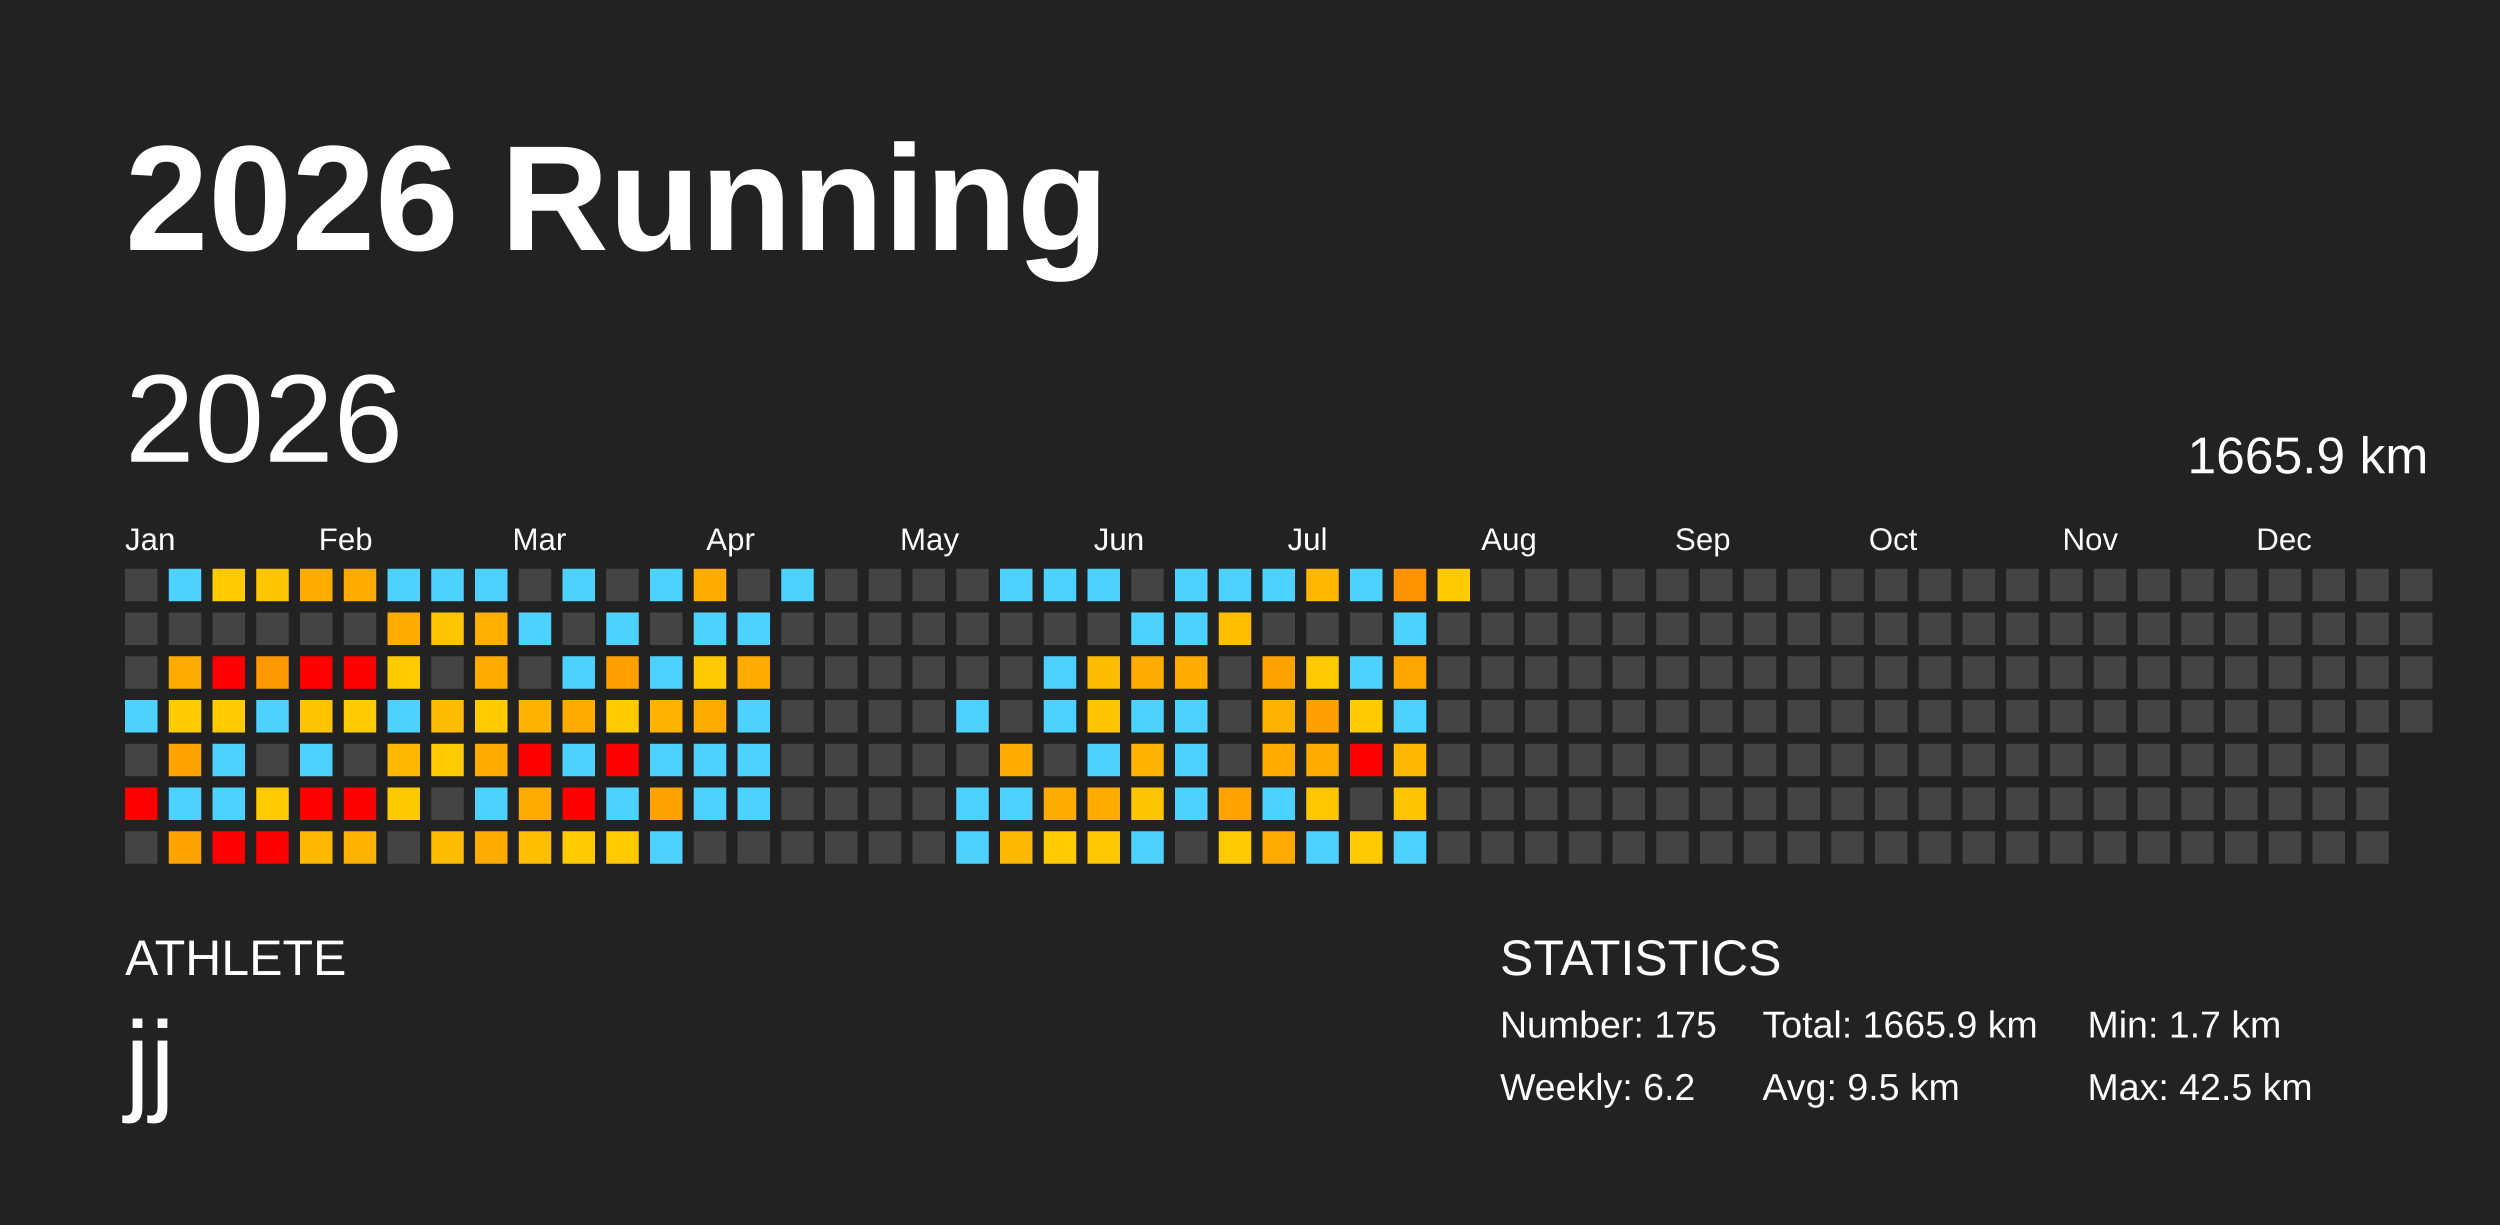
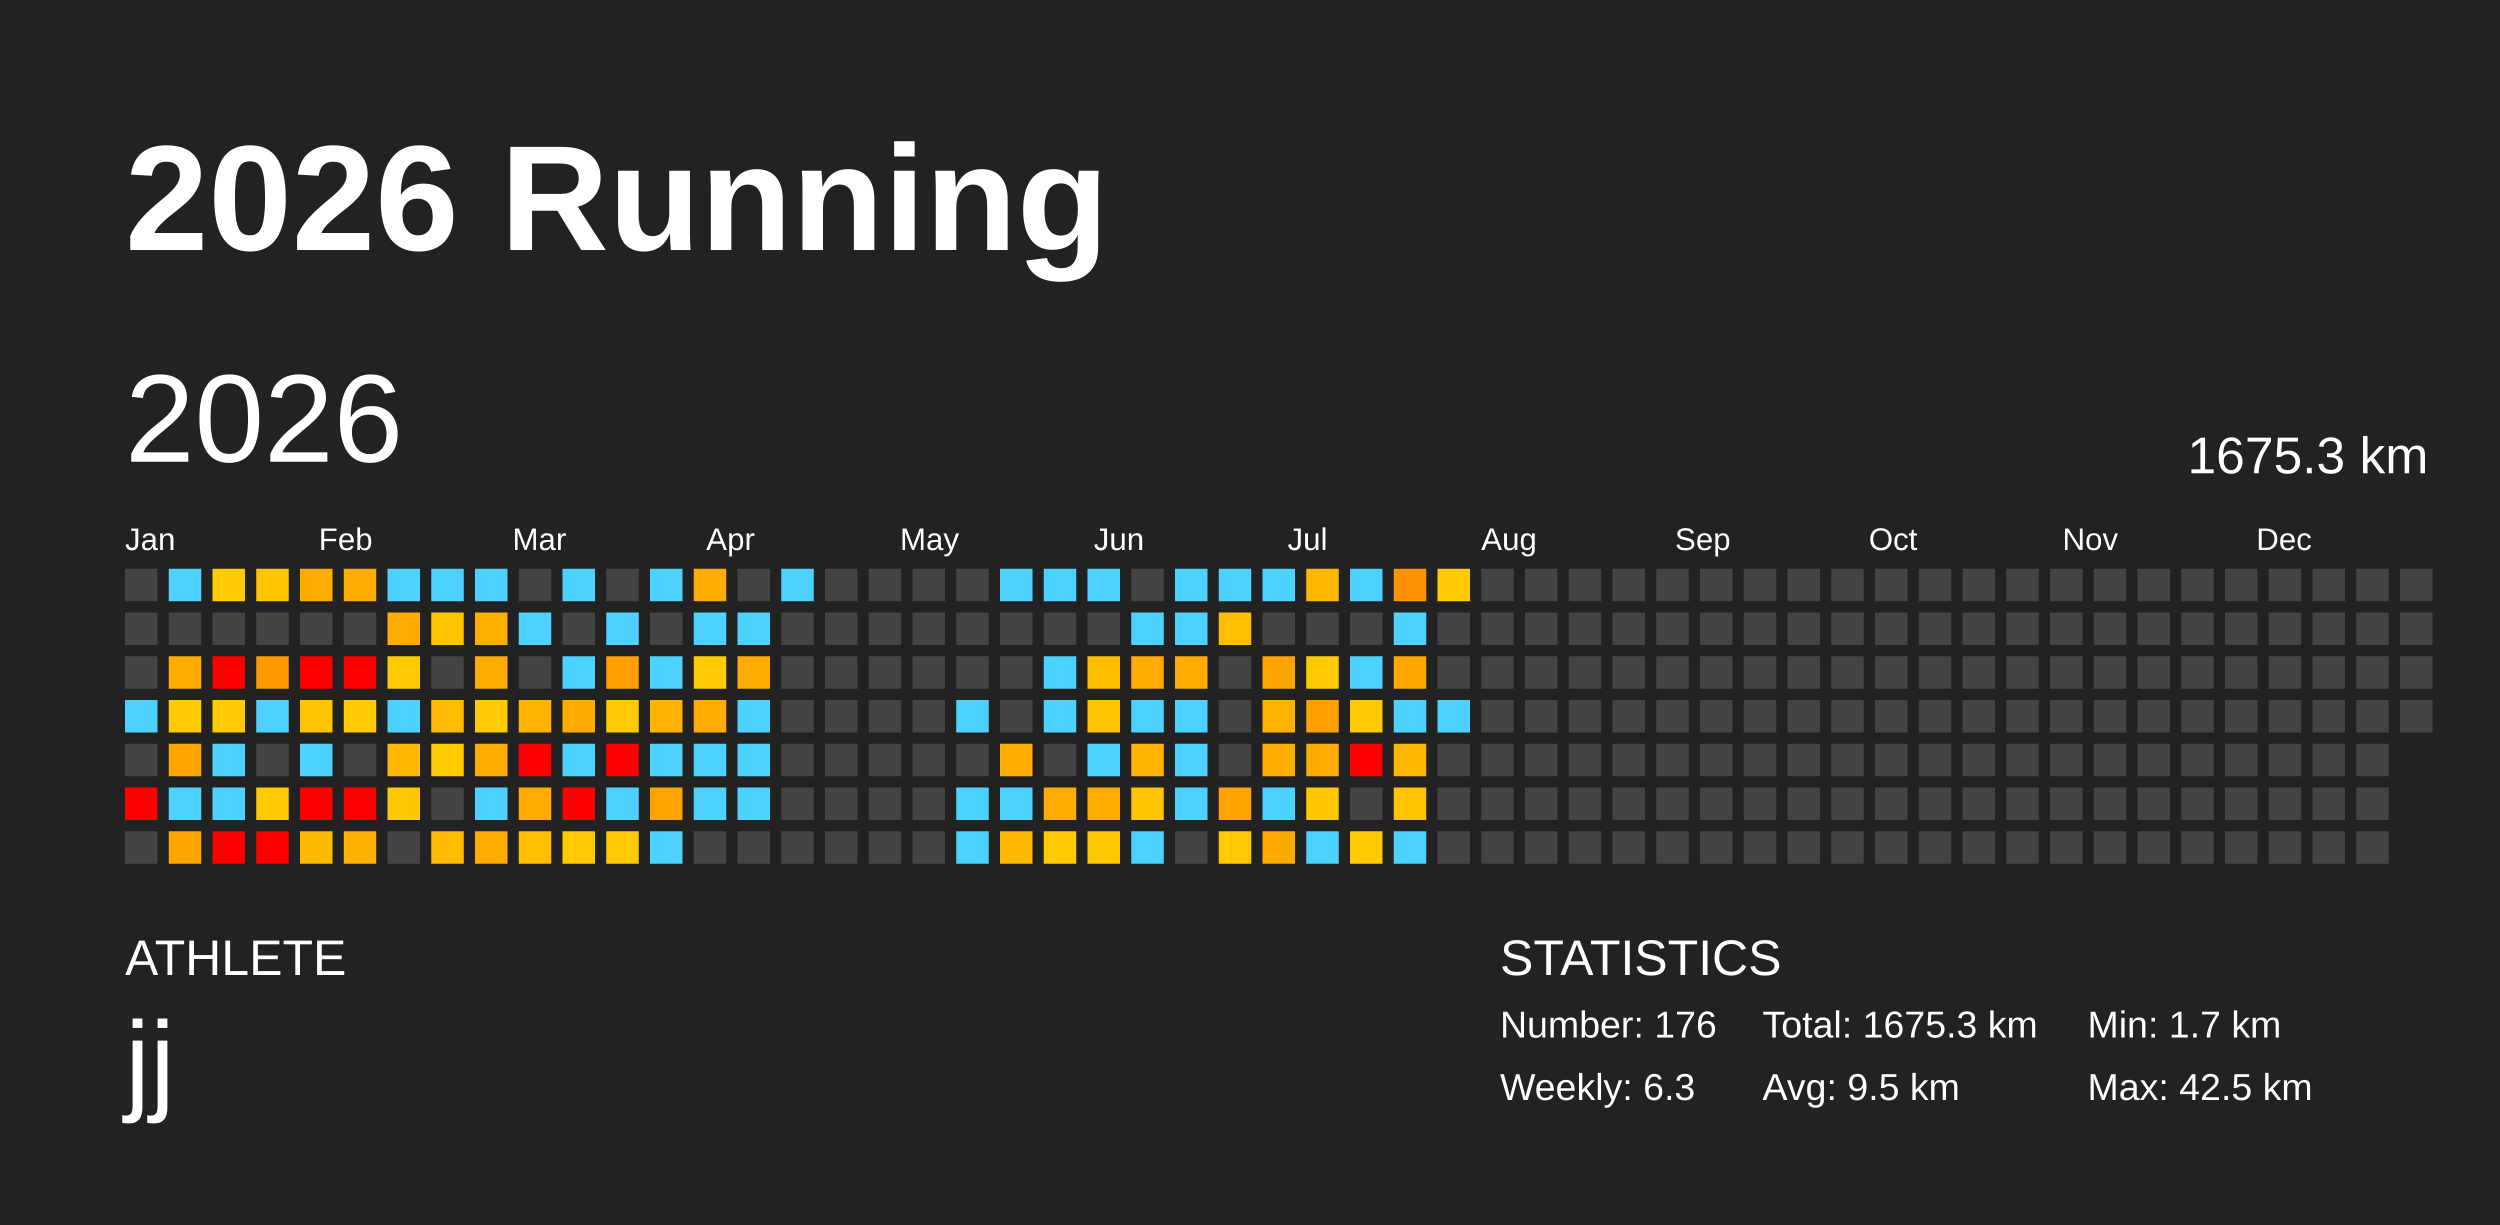
<svg xmlns="http://www.w3.org/2000/svg" baseProfile="full" height="98mm" version="1.1" viewBox="0,0,200,98" width="200mm">
  <defs />
  <rect fill="#222222" height="98" width="200" x="0" y="0" />
  <text fill="#FFFFFF" style="font-size:12px; font-family:Arial; font-weight:bold;" x="10" y="20">2026 Running</text>
  <text fill="#FFFFFF" style="font-size:4px; font-family:Arial" x="10" y="78">ATHLETE</text>
  <text fill="#FFFFFF" style="font-size:9px; font-family:Arial" x="10" y="88">jj</text>
  <text fill="#FFFFFF" style="font-size:4px; font-family:Arial" x="120" y="78">STATISTICS</text>
-   <text fill="#FFFFFF" style="font-size:3px; font-family:Arial" x="120" y="83">Number: 175</text>
-   <text fill="#FFFFFF" style="font-size:3px; font-family:Arial" x="120" y="88">Weekly: 6.2</text>
-   <text fill="#FFFFFF" style="font-size:3px; font-family:Arial" x="141" y="83">Total: 1665.9 km</text>
+   <text fill="#FFFFFF" style="font-size:3px; font-family:Arial" x="120" y="83">Number: 176</text>
+   <text fill="#FFFFFF" style="font-size:3px; font-family:Arial" x="120" y="88">Weekly: 6.3</text>
+   <text fill="#FFFFFF" style="font-size:3px; font-family:Arial" x="141" y="83">Total: 1675.3 km</text>
  <text fill="#FFFFFF" style="font-size:3px; font-family:Arial" x="141" y="88">Avg: 9.5 km</text>
  <text fill="#FFFFFF" style="font-size:3px; font-family:Arial" x="167" y="83">Min: 1.7 km</text>
  <text fill="#FFFFFF" style="font-size:3px; font-family:Arial" x="167" y="88">Max: 42.5 km</text>
  <text dominant-baseline="hanging" fill="#FFFFFF" style="font-size:10.0px; font-family:Arial;" x="10" y="30">2026</text>
-   <text dominant-baseline="hanging" fill="#FFFFFF" style="font-size:4.125px; font-family:Arial;" x="175" y="35">1665.9 km</text>
+   <text dominant-baseline="hanging" fill="#FFFFFF" style="font-size:4.125px; font-family:Arial;" x="175" y="35">1675.3 km</text>
  <text fill="#FFFFFF" style="font-size:2.5px; font-family:Arial" x="10.0" y="44">Jan</text>
  <text fill="#FFFFFF" style="font-size:2.5px; font-family:Arial" x="25.5" y="44">Feb</text>
  <text fill="#FFFFFF" style="font-size:2.5px; font-family:Arial" x="41.0" y="44">Mar</text>
  <text fill="#FFFFFF" style="font-size:2.5px; font-family:Arial" x="56.5" y="44">Apr</text>
  <text fill="#FFFFFF" style="font-size:2.5px; font-family:Arial" x="72.0" y="44">May</text>
  <text fill="#FFFFFF" style="font-size:2.5px; font-family:Arial" x="87.5" y="44">Jun</text>
  <text fill="#FFFFFF" style="font-size:2.5px; font-family:Arial" x="103.0" y="44">Jul</text>
  <text fill="#FFFFFF" style="font-size:2.5px; font-family:Arial" x="118.5" y="44">Aug</text>
  <text fill="#FFFFFF" style="font-size:2.5px; font-family:Arial" x="134.0" y="44">Sep</text>
  <text fill="#FFFFFF" style="font-size:2.5px; font-family:Arial" x="149.5" y="44">Oct</text>
  <text fill="#FFFFFF" style="font-size:2.5px; font-family:Arial" x="165.0" y="44">Nov</text>
  <text fill="#FFFFFF" style="font-size:2.5px; font-family:Arial" x="180.5" y="44">Dec</text>
  <rect fill="#444444" height="2.6" width="2.6" x="10.0" y="45.5" />
  <rect fill="#444444" height="2.6" width="2.6" x="10.0" y="49.0" />
  <rect fill="#444444" height="2.6" width="2.6" x="10.0" y="52.5" />
  <rect fill="#4dd2ff" height="2.6" width="2.6" x="10.0" y="56.0" />
  <rect fill="#444444" height="2.6" width="2.6" x="10.0" y="59.5" />
  <rect fill="red" height="2.6" width="2.6" x="10.0" y="63.0" />
  <rect fill="#444444" height="2.6" width="2.6" x="10.0" y="66.5" />
  <rect fill="#4dd2ff" height="2.6" width="2.6" x="13.5" y="45.5" />
  <rect fill="#444444" height="2.6" width="2.6" x="13.5" y="49.0" />
  <rect fill="#ffab00" height="2.6" width="2.6" x="13.5" y="52.5" />
  <rect fill="#ffcb00" height="2.6" width="2.6" x="13.5" y="56.0" />
  <rect fill="#ffa300" height="2.6" width="2.6" x="13.5" y="59.5" />
  <rect fill="#4dd2ff" height="2.6" width="2.6" x="13.5" y="63.0" />
  <rect fill="#ffa300" height="2.6" width="2.6" x="13.5" y="66.5" />
  <rect fill="#ffcb00" height="2.6" width="2.6" x="17.0" y="45.5" />
  <rect fill="#444444" height="2.6" width="2.6" x="17.0" y="49.0" />
  <rect fill="red" height="2.6" width="2.6" x="17.0" y="52.5" />
  <rect fill="#ffcb00" height="2.6" width="2.6" x="17.0" y="56.0" />
  <rect fill="#4dd2ff" height="2.6" width="2.6" x="17.0" y="59.5" />
  <rect fill="#4dd2ff" height="2.6" width="2.6" x="17.0" y="63.0" />
  <rect fill="red" height="2.6" width="2.6" x="17.0" y="66.5" />
  <rect fill="#ffc500" height="2.6" width="2.6" x="20.5" y="45.5" />
  <rect fill="#444444" height="2.6" width="2.6" x="20.5" y="49.0" />
  <rect fill="#ff9900" height="2.6" width="2.6" x="20.5" y="52.5" />
  <rect fill="#4dd2ff" height="2.6" width="2.6" x="20.5" y="56.0" />
  <rect fill="#444444" height="2.6" width="2.6" x="20.5" y="59.5" />
  <rect fill="#ffcb00" height="2.6" width="2.6" x="20.5" y="63.0" />
  <rect fill="red" height="2.6" width="2.6" x="20.5" y="66.5" />
  <rect fill="#ffab00" height="2.6" width="2.6" x="24.0" y="45.5" />
  <rect fill="#444444" height="2.6" width="2.6" x="24.0" y="49.0" />
  <rect fill="red" height="2.6" width="2.6" x="24.0" y="52.5" />
  <rect fill="#ffc300" height="2.6" width="2.6" x="24.0" y="56.0" />
  <rect fill="#4dd2ff" height="2.6" width="2.6" x="24.0" y="59.5" />
  <rect fill="red" height="2.6" width="2.6" x="24.0" y="63.0" />
  <rect fill="#ffb800" height="2.6" width="2.6" x="24.0" y="66.5" />
  <rect fill="#ffab00" height="2.6" width="2.6" x="27.5" y="45.5" />
  <rect fill="#444444" height="2.6" width="2.6" x="27.5" y="49.0" />
  <rect fill="red" height="2.6" width="2.6" x="27.5" y="52.5" />
  <rect fill="#ffcb00" height="2.6" width="2.6" x="27.5" y="56.0" />
  <rect fill="#444444" height="2.6" width="2.6" x="27.5" y="59.5" />
  <rect fill="red" height="2.6" width="2.6" x="27.5" y="63.0" />
  <rect fill="#ffb100" height="2.6" width="2.6" x="27.5" y="66.5" />
  <rect fill="#4dd2ff" height="2.6" width="2.6" x="31.0" y="45.5" />
  <rect fill="#ffab00" height="2.6" width="2.6" x="31.0" y="49.0" />
  <rect fill="#ffcb00" height="2.6" width="2.6" x="31.0" y="52.5" />
  <rect fill="#4dd2ff" height="2.6" width="2.6" x="31.0" y="56.0" />
  <rect fill="#ffb800" height="2.6" width="2.6" x="31.0" y="59.5" />
  <rect fill="#ffc900" height="2.6" width="2.6" x="31.0" y="63.0" />
  <rect fill="#444444" height="2.6" width="2.6" x="31.0" y="66.5" />
  <rect fill="#4dd2ff" height="2.6" width="2.6" x="34.5" y="45.5" />
  <rect fill="#ffc500" height="2.6" width="2.6" x="34.5" y="49.0" />
  <rect fill="#444444" height="2.6" width="2.6" x="34.5" y="52.5" />
  <rect fill="#ffbc00" height="2.6" width="2.6" x="34.5" y="56.0" />
  <rect fill="#ffcb00" height="2.6" width="2.6" x="34.5" y="59.5" />
  <rect fill="#444444" height="2.6" width="2.6" x="34.5" y="63.0" />
  <rect fill="#ffbc00" height="2.6" width="2.6" x="34.5" y="66.5" />
  <rect fill="#4dd2ff" height="2.6" width="2.6" x="38.0" y="45.5" />
  <rect fill="#ffaf00" height="2.6" width="2.6" x="38.0" y="49.0" />
  <rect fill="#ffab00" height="2.6" width="2.6" x="38.0" y="52.5" />
  <rect fill="#ffcb00" height="2.6" width="2.6" x="38.0" y="56.0" />
  <rect fill="#ffab00" height="2.6" width="2.6" x="38.0" y="59.5" />
  <rect fill="#4dd2ff" height="2.6" width="2.6" x="38.0" y="63.0" />
  <rect fill="#ffab00" height="2.6" width="2.6" x="38.0" y="66.5" />
  <rect fill="#444444" height="2.6" width="2.6" x="41.5" y="45.5" />
  <rect fill="#4dd2ff" height="2.6" width="2.6" x="41.5" y="49.0" />
  <rect fill="#444444" height="2.6" width="2.6" x="41.5" y="52.5" />
  <rect fill="#ffb200" height="2.6" width="2.6" x="41.5" y="56.0" />
  <rect fill="red" height="2.6" width="2.6" x="41.5" y="59.5" />
  <rect fill="#ffab00" height="2.6" width="2.6" x="41.5" y="63.0" />
  <rect fill="#ffbf00" height="2.6" width="2.6" x="41.5" y="66.5" />
  <rect fill="#4dd2ff" height="2.6" width="2.6" x="45.0" y="45.5" />
  <rect fill="#444444" height="2.6" width="2.6" x="45.0" y="49.0" />
  <rect fill="#4dd2ff" height="2.6" width="2.6" x="45.0" y="52.5" />
  <rect fill="#ffab00" height="2.6" width="2.6" x="45.0" y="56.0" />
  <rect fill="#4dd2ff" height="2.6" width="2.6" x="45.0" y="59.5" />
  <rect fill="red" height="2.6" width="2.6" x="45.0" y="63.0" />
  <rect fill="#ffcb00" height="2.6" width="2.6" x="45.0" y="66.5" />
  <rect fill="#444444" height="2.6" width="2.6" x="48.5" y="45.5" />
  <rect fill="#4dd2ff" height="2.6" width="2.6" x="48.5" y="49.0" />
  <rect fill="#ff9f00" height="2.6" width="2.6" x="48.5" y="52.5" />
  <rect fill="#ffcb00" height="2.6" width="2.6" x="48.5" y="56.0" />
  <rect fill="red" height="2.6" width="2.6" x="48.5" y="59.5" />
  <rect fill="#4dd2ff" height="2.6" width="2.6" x="48.5" y="63.0" />
  <rect fill="#ffcb00" height="2.6" width="2.6" x="48.5" y="66.5" />
  <rect fill="#4dd2ff" height="2.6" width="2.6" x="52.0" y="45.5" />
  <rect fill="#444444" height="2.6" width="2.6" x="52.0" y="49.0" />
  <rect fill="#4dd2ff" height="2.6" width="2.6" x="52.0" y="52.5" />
  <rect fill="#ffb200" height="2.6" width="2.6" x="52.0" y="56.0" />
  <rect fill="#4dd2ff" height="2.6" width="2.6" x="52.0" y="59.5" />
  <rect fill="#ffa300" height="2.6" width="2.6" x="52.0" y="63.0" />
  <rect fill="#4dd2ff" height="2.6" width="2.6" x="52.0" y="66.5" />
  <rect fill="#ffab00" height="2.6" width="2.6" x="55.5" y="45.5" />
  <rect fill="#4dd2ff" height="2.6" width="2.6" x="55.5" y="49.0" />
  <rect fill="#ffcb00" height="2.6" width="2.6" x="55.5" y="52.5" />
  <rect fill="#ffab00" height="2.6" width="2.6" x="55.5" y="56.0" />
  <rect fill="#4dd2ff" height="2.6" width="2.6" x="55.5" y="59.5" />
  <rect fill="#4dd2ff" height="2.6" width="2.6" x="55.5" y="63.0" />
  <rect fill="#444444" height="2.6" width="2.6" x="55.5" y="66.5" />
  <rect fill="#444444" height="2.6" width="2.6" x="59.0" y="45.5" />
  <rect fill="#4dd2ff" height="2.6" width="2.6" x="59.0" y="49.0" />
  <rect fill="#ffab00" height="2.6" width="2.6" x="59.0" y="52.5" />
  <rect fill="#4dd2ff" height="2.6" width="2.6" x="59.0" y="56.0" />
  <rect fill="#4dd2ff" height="2.6" width="2.6" x="59.0" y="59.5" />
  <rect fill="#4dd2ff" height="2.6" width="2.6" x="59.0" y="63.0" />
  <rect fill="#444444" height="2.6" width="2.6" x="59.0" y="66.5" />
  <rect fill="#4dd2ff" height="2.6" width="2.6" x="62.5" y="45.5" />
  <rect fill="#444444" height="2.6" width="2.6" x="62.5" y="49.0" />
  <rect fill="#444444" height="2.6" width="2.6" x="62.5" y="52.5" />
  <rect fill="#444444" height="2.6" width="2.6" x="62.5" y="56.0" />
  <rect fill="#444444" height="2.6" width="2.6" x="62.5" y="59.5" />
  <rect fill="#444444" height="2.6" width="2.6" x="62.5" y="63.0" />
  <rect fill="#444444" height="2.6" width="2.6" x="62.5" y="66.5" />
  <rect fill="#444444" height="2.6" width="2.6" x="66.0" y="45.5" />
  <rect fill="#444444" height="2.6" width="2.6" x="66.0" y="49.0" />
  <rect fill="#444444" height="2.6" width="2.6" x="66.0" y="52.5" />
  <rect fill="#444444" height="2.6" width="2.6" x="66.0" y="56.0" />
  <rect fill="#444444" height="2.6" width="2.6" x="66.0" y="59.5" />
  <rect fill="#444444" height="2.6" width="2.6" x="66.0" y="63.0" />
  <rect fill="#444444" height="2.6" width="2.6" x="66.0" y="66.5" />
  <rect fill="#444444" height="2.6" width="2.6" x="69.5" y="45.5" />
  <rect fill="#444444" height="2.6" width="2.6" x="69.5" y="49.0" />
  <rect fill="#444444" height="2.6" width="2.6" x="69.5" y="52.5" />
  <rect fill="#444444" height="2.6" width="2.6" x="69.5" y="56.0" />
  <rect fill="#444444" height="2.6" width="2.6" x="69.5" y="59.5" />
  <rect fill="#444444" height="2.6" width="2.6" x="69.5" y="63.0" />
  <rect fill="#444444" height="2.6" width="2.6" x="69.5" y="66.5" />
  <rect fill="#444444" height="2.6" width="2.6" x="73.0" y="45.5" />
  <rect fill="#444444" height="2.6" width="2.6" x="73.0" y="49.0" />
  <rect fill="#444444" height="2.6" width="2.6" x="73.0" y="52.5" />
  <rect fill="#444444" height="2.6" width="2.6" x="73.0" y="56.0" />
  <rect fill="#444444" height="2.6" width="2.6" x="73.0" y="59.5" />
  <rect fill="#444444" height="2.6" width="2.6" x="73.0" y="63.0" />
  <rect fill="#444444" height="2.6" width="2.6" x="73.0" y="66.5" />
  <rect fill="#444444" height="2.6" width="2.6" x="76.5" y="45.5" />
  <rect fill="#444444" height="2.6" width="2.6" x="76.5" y="49.0" />
  <rect fill="#444444" height="2.6" width="2.6" x="76.5" y="52.5" />
  <rect fill="#4dd2ff" height="2.6" width="2.6" x="76.5" y="56.0" />
  <rect fill="#444444" height="2.6" width="2.6" x="76.5" y="59.5" />
  <rect fill="#4dd2ff" height="2.6" width="2.6" x="76.5" y="63.0" />
  <rect fill="#4dd2ff" height="2.6" width="2.6" x="76.5" y="66.5" />
  <rect fill="#4dd2ff" height="2.6" width="2.6" x="80.0" y="45.5" />
  <rect fill="#444444" height="2.6" width="2.6" x="80.0" y="49.0" />
  <rect fill="#444444" height="2.6" width="2.6" x="80.0" y="52.5" />
  <rect fill="#444444" height="2.6" width="2.6" x="80.0" y="56.0" />
  <rect fill="#ffab00" height="2.6" width="2.6" x="80.0" y="59.5" />
  <rect fill="#4dd2ff" height="2.6" width="2.6" x="80.0" y="63.0" />
  <rect fill="#ffb800" height="2.6" width="2.6" x="80.0" y="66.5" />
  <rect fill="#4dd2ff" height="2.6" width="2.6" x="83.5" y="45.5" />
  <rect fill="#444444" height="2.6" width="2.6" x="83.5" y="49.0" />
  <rect fill="#4dd2ff" height="2.6" width="2.6" x="83.5" y="52.5" />
  <rect fill="#4dd2ff" height="2.6" width="2.6" x="83.5" y="56.0" />
  <rect fill="#444444" height="2.6" width="2.6" x="83.5" y="59.5" />
  <rect fill="#ffac00" height="2.6" width="2.6" x="83.5" y="63.0" />
  <rect fill="#ffcb00" height="2.6" width="2.6" x="83.5" y="66.5" />
  <rect fill="#4dd2ff" height="2.6" width="2.6" x="87.0" y="45.5" />
  <rect fill="#444444" height="2.6" width="2.6" x="87.0" y="49.0" />
  <rect fill="#ffbd00" height="2.6" width="2.6" x="87.0" y="52.5" />
  <rect fill="#ffc400" height="2.6" width="2.6" x="87.0" y="56.0" />
  <rect fill="#4dd2ff" height="2.6" width="2.6" x="87.0" y="59.5" />
  <rect fill="#ffab00" height="2.6" width="2.6" x="87.0" y="63.0" />
  <rect fill="#ffc900" height="2.6" width="2.6" x="87.0" y="66.5" />
  <rect fill="#444444" height="2.6" width="2.6" x="90.5" y="45.5" />
  <rect fill="#4dd2ff" height="2.6" width="2.6" x="90.5" y="49.0" />
  <rect fill="#ffab00" height="2.6" width="2.6" x="90.5" y="52.5" />
  <rect fill="#4dd2ff" height="2.6" width="2.6" x="90.5" y="56.0" />
  <rect fill="#ffb200" height="2.6" width="2.6" x="90.5" y="59.5" />
  <rect fill="#ffc500" height="2.6" width="2.6" x="90.5" y="63.0" />
  <rect fill="#4dd2ff" height="2.6" width="2.6" x="90.5" y="66.5" />
  <rect fill="#4dd2ff" height="2.6" width="2.6" x="94.0" y="45.5" />
  <rect fill="#4dd2ff" height="2.6" width="2.6" x="94.0" y="49.0" />
  <rect fill="#ffab00" height="2.6" width="2.6" x="94.0" y="52.5" />
  <rect fill="#4dd2ff" height="2.6" width="2.6" x="94.0" y="56.0" />
  <rect fill="#4dd2ff" height="2.6" width="2.6" x="94.0" y="59.5" />
  <rect fill="#4dd2ff" height="2.6" width="2.6" x="94.0" y="63.0" />
  <rect fill="#444444" height="2.6" width="2.6" x="94.0" y="66.5" />
  <rect fill="#4dd2ff" height="2.6" width="2.6" x="97.5" y="45.5" />
  <rect fill="#ffbf00" height="2.6" width="2.6" x="97.5" y="49.0" />
  <rect fill="#444444" height="2.6" width="2.6" x="97.5" y="52.5" />
  <rect fill="#444444" height="2.6" width="2.6" x="97.5" y="56.0" />
  <rect fill="#444444" height="2.6" width="2.6" x="97.5" y="59.5" />
  <rect fill="#ffa300" height="2.6" width="2.6" x="97.5" y="63.0" />
  <rect fill="#ffcb00" height="2.6" width="2.6" x="97.5" y="66.5" />
  <rect fill="#4dd2ff" height="2.6" width="2.6" x="101.0" y="45.5" />
  <rect fill="#444444" height="2.6" width="2.6" x="101.0" y="49.0" />
  <rect fill="#ffa300" height="2.6" width="2.6" x="101.0" y="52.5" />
  <rect fill="#ffb200" height="2.6" width="2.6" x="101.0" y="56.0" />
  <rect fill="#ffab00" height="2.6" width="2.6" x="101.0" y="59.5" />
  <rect fill="#4dd2ff" height="2.6" width="2.6" x="101.0" y="63.0" />
  <rect fill="#ffaa00" height="2.6" width="2.6" x="101.0" y="66.5" />
  <rect fill="#ffb700" height="2.6" width="2.6" x="104.5" y="45.5" />
  <rect fill="#444444" height="2.6" width="2.6" x="104.5" y="49.0" />
  <rect fill="#ffcb00" height="2.6" width="2.6" x="104.5" y="52.5" />
  <rect fill="#ff9f00" height="2.6" width="2.6" x="104.5" y="56.0" />
  <rect fill="#ffab00" height="2.6" width="2.6" x="104.5" y="59.5" />
  <rect fill="#ffc700" height="2.6" width="2.6" x="104.5" y="63.0" />
  <rect fill="#4dd2ff" height="2.6" width="2.6" x="104.5" y="66.5" />
  <rect fill="#4dd2ff" height="2.6" width="2.6" x="108.0" y="45.5" />
  <rect fill="#444444" height="2.6" width="2.6" x="108.0" y="49.0" />
  <rect fill="#4dd2ff" height="2.6" width="2.6" x="108.0" y="52.5" />
  <rect fill="#ffcb00" height="2.6" width="2.6" x="108.0" y="56.0" />
  <rect fill="red" height="2.6" width="2.6" x="108.0" y="59.5" />
  <rect fill="#444444" height="2.6" width="2.6" x="108.0" y="63.0" />
  <rect fill="#ffcb00" height="2.6" width="2.6" x="108.0" y="66.5" />
  <rect fill="#ff9200" height="2.6" width="2.6" x="111.5" y="45.5" />
  <rect fill="#4dd2ff" height="2.6" width="2.6" x="111.5" y="49.0" />
  <rect fill="#ffa600" height="2.6" width="2.6" x="111.5" y="52.5" />
  <rect fill="#4dd2ff" height="2.6" width="2.6" x="111.5" y="56.0" />
  <rect fill="#ffb800" height="2.6" width="2.6" x="111.5" y="59.5" />
  <rect fill="#ffc400" height="2.6" width="2.6" x="111.5" y="63.0" />
  <rect fill="#4dd2ff" height="2.6" width="2.6" x="111.5" y="66.5" />
  <rect fill="#ffcb00" height="2.6" width="2.6" x="115.0" y="45.5" />
  <rect fill="#444444" height="2.6" width="2.6" x="115.0" y="49.0" />
  <rect fill="#444444" height="2.6" width="2.6" x="115.0" y="52.5" />
-   <rect fill="#444444" height="2.6" width="2.6" x="115.0" y="56.0" />
+   <rect fill="#4dd2ff" height="2.6" width="2.6" x="115.0" y="56.0" />
  <rect fill="#444444" height="2.6" width="2.6" x="115.0" y="59.5" />
  <rect fill="#444444" height="2.6" width="2.6" x="115.0" y="63.0" />
  <rect fill="#444444" height="2.6" width="2.6" x="115.0" y="66.5" />
  <rect fill="#444444" height="2.6" width="2.6" x="118.5" y="45.5" />
  <rect fill="#444444" height="2.6" width="2.6" x="118.5" y="49.0" />
  <rect fill="#444444" height="2.6" width="2.6" x="118.5" y="52.5" />
  <rect fill="#444444" height="2.6" width="2.6" x="118.5" y="56.0" />
  <rect fill="#444444" height="2.6" width="2.6" x="118.5" y="59.5" />
  <rect fill="#444444" height="2.6" width="2.6" x="118.5" y="63.0" />
  <rect fill="#444444" height="2.6" width="2.6" x="118.5" y="66.5" />
  <rect fill="#444444" height="2.6" width="2.6" x="122.0" y="45.5" />
  <rect fill="#444444" height="2.6" width="2.6" x="122.0" y="49.0" />
  <rect fill="#444444" height="2.6" width="2.6" x="122.0" y="52.5" />
  <rect fill="#444444" height="2.6" width="2.6" x="122.0" y="56.0" />
  <rect fill="#444444" height="2.6" width="2.6" x="122.0" y="59.5" />
  <rect fill="#444444" height="2.6" width="2.6" x="122.0" y="63.0" />
  <rect fill="#444444" height="2.6" width="2.6" x="122.0" y="66.5" />
  <rect fill="#444444" height="2.6" width="2.6" x="125.5" y="45.5" />
  <rect fill="#444444" height="2.6" width="2.6" x="125.5" y="49.0" />
  <rect fill="#444444" height="2.6" width="2.6" x="125.5" y="52.5" />
  <rect fill="#444444" height="2.6" width="2.6" x="125.5" y="56.0" />
  <rect fill="#444444" height="2.6" width="2.6" x="125.5" y="59.5" />
  <rect fill="#444444" height="2.6" width="2.6" x="125.5" y="63.0" />
  <rect fill="#444444" height="2.6" width="2.6" x="125.5" y="66.5" />
  <rect fill="#444444" height="2.6" width="2.6" x="129.0" y="45.5" />
  <rect fill="#444444" height="2.6" width="2.6" x="129.0" y="49.0" />
  <rect fill="#444444" height="2.6" width="2.6" x="129.0" y="52.5" />
  <rect fill="#444444" height="2.6" width="2.6" x="129.0" y="56.0" />
  <rect fill="#444444" height="2.6" width="2.6" x="129.0" y="59.5" />
  <rect fill="#444444" height="2.6" width="2.6" x="129.0" y="63.0" />
  <rect fill="#444444" height="2.6" width="2.6" x="129.0" y="66.5" />
  <rect fill="#444444" height="2.6" width="2.6" x="132.5" y="45.5" />
  <rect fill="#444444" height="2.6" width="2.6" x="132.5" y="49.0" />
  <rect fill="#444444" height="2.6" width="2.6" x="132.5" y="52.5" />
  <rect fill="#444444" height="2.6" width="2.6" x="132.5" y="56.0" />
  <rect fill="#444444" height="2.6" width="2.6" x="132.5" y="59.5" />
  <rect fill="#444444" height="2.6" width="2.6" x="132.5" y="63.0" />
  <rect fill="#444444" height="2.6" width="2.6" x="132.5" y="66.5" />
  <rect fill="#444444" height="2.6" width="2.6" x="136.0" y="45.5" />
  <rect fill="#444444" height="2.6" width="2.6" x="136.0" y="49.0" />
  <rect fill="#444444" height="2.6" width="2.6" x="136.0" y="52.5" />
  <rect fill="#444444" height="2.6" width="2.6" x="136.0" y="56.0" />
  <rect fill="#444444" height="2.6" width="2.6" x="136.0" y="59.5" />
  <rect fill="#444444" height="2.6" width="2.6" x="136.0" y="63.0" />
  <rect fill="#444444" height="2.6" width="2.6" x="136.0" y="66.5" />
  <rect fill="#444444" height="2.6" width="2.6" x="139.5" y="45.5" />
  <rect fill="#444444" height="2.6" width="2.6" x="139.5" y="49.0" />
  <rect fill="#444444" height="2.6" width="2.6" x="139.5" y="52.5" />
  <rect fill="#444444" height="2.6" width="2.6" x="139.5" y="56.0" />
  <rect fill="#444444" height="2.6" width="2.6" x="139.5" y="59.5" />
  <rect fill="#444444" height="2.6" width="2.6" x="139.5" y="63.0" />
  <rect fill="#444444" height="2.6" width="2.6" x="139.5" y="66.5" />
  <rect fill="#444444" height="2.6" width="2.6" x="143.0" y="45.5" />
  <rect fill="#444444" height="2.6" width="2.6" x="143.0" y="49.0" />
  <rect fill="#444444" height="2.6" width="2.6" x="143.0" y="52.5" />
  <rect fill="#444444" height="2.6" width="2.6" x="143.0" y="56.0" />
  <rect fill="#444444" height="2.6" width="2.6" x="143.0" y="59.5" />
  <rect fill="#444444" height="2.6" width="2.6" x="143.0" y="63.0" />
  <rect fill="#444444" height="2.6" width="2.6" x="143.0" y="66.5" />
  <rect fill="#444444" height="2.6" width="2.6" x="146.5" y="45.5" />
  <rect fill="#444444" height="2.6" width="2.6" x="146.5" y="49.0" />
  <rect fill="#444444" height="2.6" width="2.6" x="146.5" y="52.5" />
  <rect fill="#444444" height="2.6" width="2.6" x="146.5" y="56.0" />
  <rect fill="#444444" height="2.6" width="2.6" x="146.5" y="59.5" />
  <rect fill="#444444" height="2.6" width="2.6" x="146.5" y="63.0" />
  <rect fill="#444444" height="2.6" width="2.6" x="146.5" y="66.5" />
  <rect fill="#444444" height="2.6" width="2.6" x="150.0" y="45.5" />
  <rect fill="#444444" height="2.6" width="2.6" x="150.0" y="49.0" />
  <rect fill="#444444" height="2.6" width="2.6" x="150.0" y="52.5" />
  <rect fill="#444444" height="2.6" width="2.6" x="150.0" y="56.0" />
  <rect fill="#444444" height="2.6" width="2.6" x="150.0" y="59.5" />
  <rect fill="#444444" height="2.6" width="2.6" x="150.0" y="63.0" />
  <rect fill="#444444" height="2.6" width="2.6" x="150.0" y="66.5" />
  <rect fill="#444444" height="2.6" width="2.6" x="153.5" y="45.5" />
  <rect fill="#444444" height="2.6" width="2.6" x="153.5" y="49.0" />
  <rect fill="#444444" height="2.6" width="2.6" x="153.5" y="52.5" />
  <rect fill="#444444" height="2.6" width="2.6" x="153.5" y="56.0" />
  <rect fill="#444444" height="2.6" width="2.6" x="153.5" y="59.5" />
  <rect fill="#444444" height="2.6" width="2.6" x="153.5" y="63.0" />
  <rect fill="#444444" height="2.6" width="2.6" x="153.5" y="66.5" />
  <rect fill="#444444" height="2.6" width="2.6" x="157.0" y="45.5" />
  <rect fill="#444444" height="2.6" width="2.6" x="157.0" y="49.0" />
  <rect fill="#444444" height="2.6" width="2.6" x="157.0" y="52.5" />
  <rect fill="#444444" height="2.6" width="2.6" x="157.0" y="56.0" />
  <rect fill="#444444" height="2.6" width="2.6" x="157.0" y="59.5" />
  <rect fill="#444444" height="2.6" width="2.6" x="157.0" y="63.0" />
  <rect fill="#444444" height="2.6" width="2.6" x="157.0" y="66.5" />
  <rect fill="#444444" height="2.6" width="2.6" x="160.5" y="45.5" />
  <rect fill="#444444" height="2.6" width="2.6" x="160.5" y="49.0" />
  <rect fill="#444444" height="2.6" width="2.6" x="160.5" y="52.5" />
  <rect fill="#444444" height="2.6" width="2.6" x="160.5" y="56.0" />
  <rect fill="#444444" height="2.6" width="2.6" x="160.5" y="59.5" />
  <rect fill="#444444" height="2.6" width="2.6" x="160.5" y="63.0" />
  <rect fill="#444444" height="2.6" width="2.6" x="160.5" y="66.5" />
  <rect fill="#444444" height="2.6" width="2.6" x="164.0" y="45.5" />
  <rect fill="#444444" height="2.6" width="2.6" x="164.0" y="49.0" />
  <rect fill="#444444" height="2.6" width="2.6" x="164.0" y="52.5" />
  <rect fill="#444444" height="2.6" width="2.6" x="164.0" y="56.0" />
  <rect fill="#444444" height="2.6" width="2.6" x="164.0" y="59.5" />
  <rect fill="#444444" height="2.6" width="2.6" x="164.0" y="63.0" />
  <rect fill="#444444" height="2.6" width="2.6" x="164.0" y="66.5" />
  <rect fill="#444444" height="2.6" width="2.6" x="167.5" y="45.5" />
  <rect fill="#444444" height="2.6" width="2.6" x="167.5" y="49.0" />
  <rect fill="#444444" height="2.6" width="2.6" x="167.5" y="52.5" />
  <rect fill="#444444" height="2.6" width="2.6" x="167.5" y="56.0" />
  <rect fill="#444444" height="2.6" width="2.6" x="167.5" y="59.5" />
  <rect fill="#444444" height="2.6" width="2.6" x="167.5" y="63.0" />
  <rect fill="#444444" height="2.6" width="2.6" x="167.5" y="66.5" />
  <rect fill="#444444" height="2.6" width="2.6" x="171.0" y="45.5" />
  <rect fill="#444444" height="2.6" width="2.6" x="171.0" y="49.0" />
  <rect fill="#444444" height="2.6" width="2.6" x="171.0" y="52.5" />
  <rect fill="#444444" height="2.6" width="2.6" x="171.0" y="56.0" />
  <rect fill="#444444" height="2.6" width="2.6" x="171.0" y="59.5" />
  <rect fill="#444444" height="2.6" width="2.6" x="171.0" y="63.0" />
  <rect fill="#444444" height="2.6" width="2.6" x="171.0" y="66.5" />
  <rect fill="#444444" height="2.6" width="2.6" x="174.5" y="45.5" />
  <rect fill="#444444" height="2.6" width="2.6" x="174.5" y="49.0" />
  <rect fill="#444444" height="2.6" width="2.6" x="174.5" y="52.5" />
  <rect fill="#444444" height="2.6" width="2.6" x="174.5" y="56.0" />
  <rect fill="#444444" height="2.6" width="2.6" x="174.5" y="59.5" />
  <rect fill="#444444" height="2.6" width="2.6" x="174.5" y="63.0" />
  <rect fill="#444444" height="2.6" width="2.6" x="174.5" y="66.5" />
  <rect fill="#444444" height="2.6" width="2.6" x="178.0" y="45.5" />
  <rect fill="#444444" height="2.6" width="2.6" x="178.0" y="49.0" />
  <rect fill="#444444" height="2.6" width="2.6" x="178.0" y="52.5" />
  <rect fill="#444444" height="2.6" width="2.6" x="178.0" y="56.0" />
  <rect fill="#444444" height="2.6" width="2.6" x="178.0" y="59.5" />
  <rect fill="#444444" height="2.6" width="2.6" x="178.0" y="63.0" />
  <rect fill="#444444" height="2.6" width="2.6" x="178.0" y="66.5" />
  <rect fill="#444444" height="2.6" width="2.6" x="181.5" y="45.5" />
  <rect fill="#444444" height="2.6" width="2.6" x="181.5" y="49.0" />
  <rect fill="#444444" height="2.6" width="2.6" x="181.5" y="52.5" />
  <rect fill="#444444" height="2.6" width="2.6" x="181.5" y="56.0" />
  <rect fill="#444444" height="2.6" width="2.6" x="181.5" y="59.5" />
  <rect fill="#444444" height="2.6" width="2.6" x="181.5" y="63.0" />
  <rect fill="#444444" height="2.6" width="2.6" x="181.5" y="66.5" />
  <rect fill="#444444" height="2.6" width="2.6" x="185.0" y="45.5" />
  <rect fill="#444444" height="2.6" width="2.6" x="185.0" y="49.0" />
  <rect fill="#444444" height="2.6" width="2.6" x="185.0" y="52.5" />
  <rect fill="#444444" height="2.6" width="2.6" x="185.0" y="56.0" />
  <rect fill="#444444" height="2.6" width="2.6" x="185.0" y="59.5" />
  <rect fill="#444444" height="2.6" width="2.6" x="185.0" y="63.0" />
  <rect fill="#444444" height="2.6" width="2.6" x="185.0" y="66.5" />
  <rect fill="#444444" height="2.6" width="2.6" x="188.5" y="45.5" />
  <rect fill="#444444" height="2.6" width="2.6" x="188.5" y="49.0" />
  <rect fill="#444444" height="2.6" width="2.6" x="188.5" y="52.5" />
  <rect fill="#444444" height="2.6" width="2.6" x="188.5" y="56.0" />
  <rect fill="#444444" height="2.6" width="2.6" x="188.5" y="59.5" />
  <rect fill="#444444" height="2.6" width="2.6" x="188.5" y="63.0" />
  <rect fill="#444444" height="2.6" width="2.6" x="188.5" y="66.5" />
  <rect fill="#444444" height="2.6" width="2.6" x="192.0" y="45.5" />
  <rect fill="#444444" height="2.6" width="2.6" x="192.0" y="49.0" />
  <rect fill="#444444" height="2.6" width="2.6" x="192.0" y="52.5" />
  <rect fill="#444444" height="2.6" width="2.6" x="192.0" y="56.0" />
</svg>
